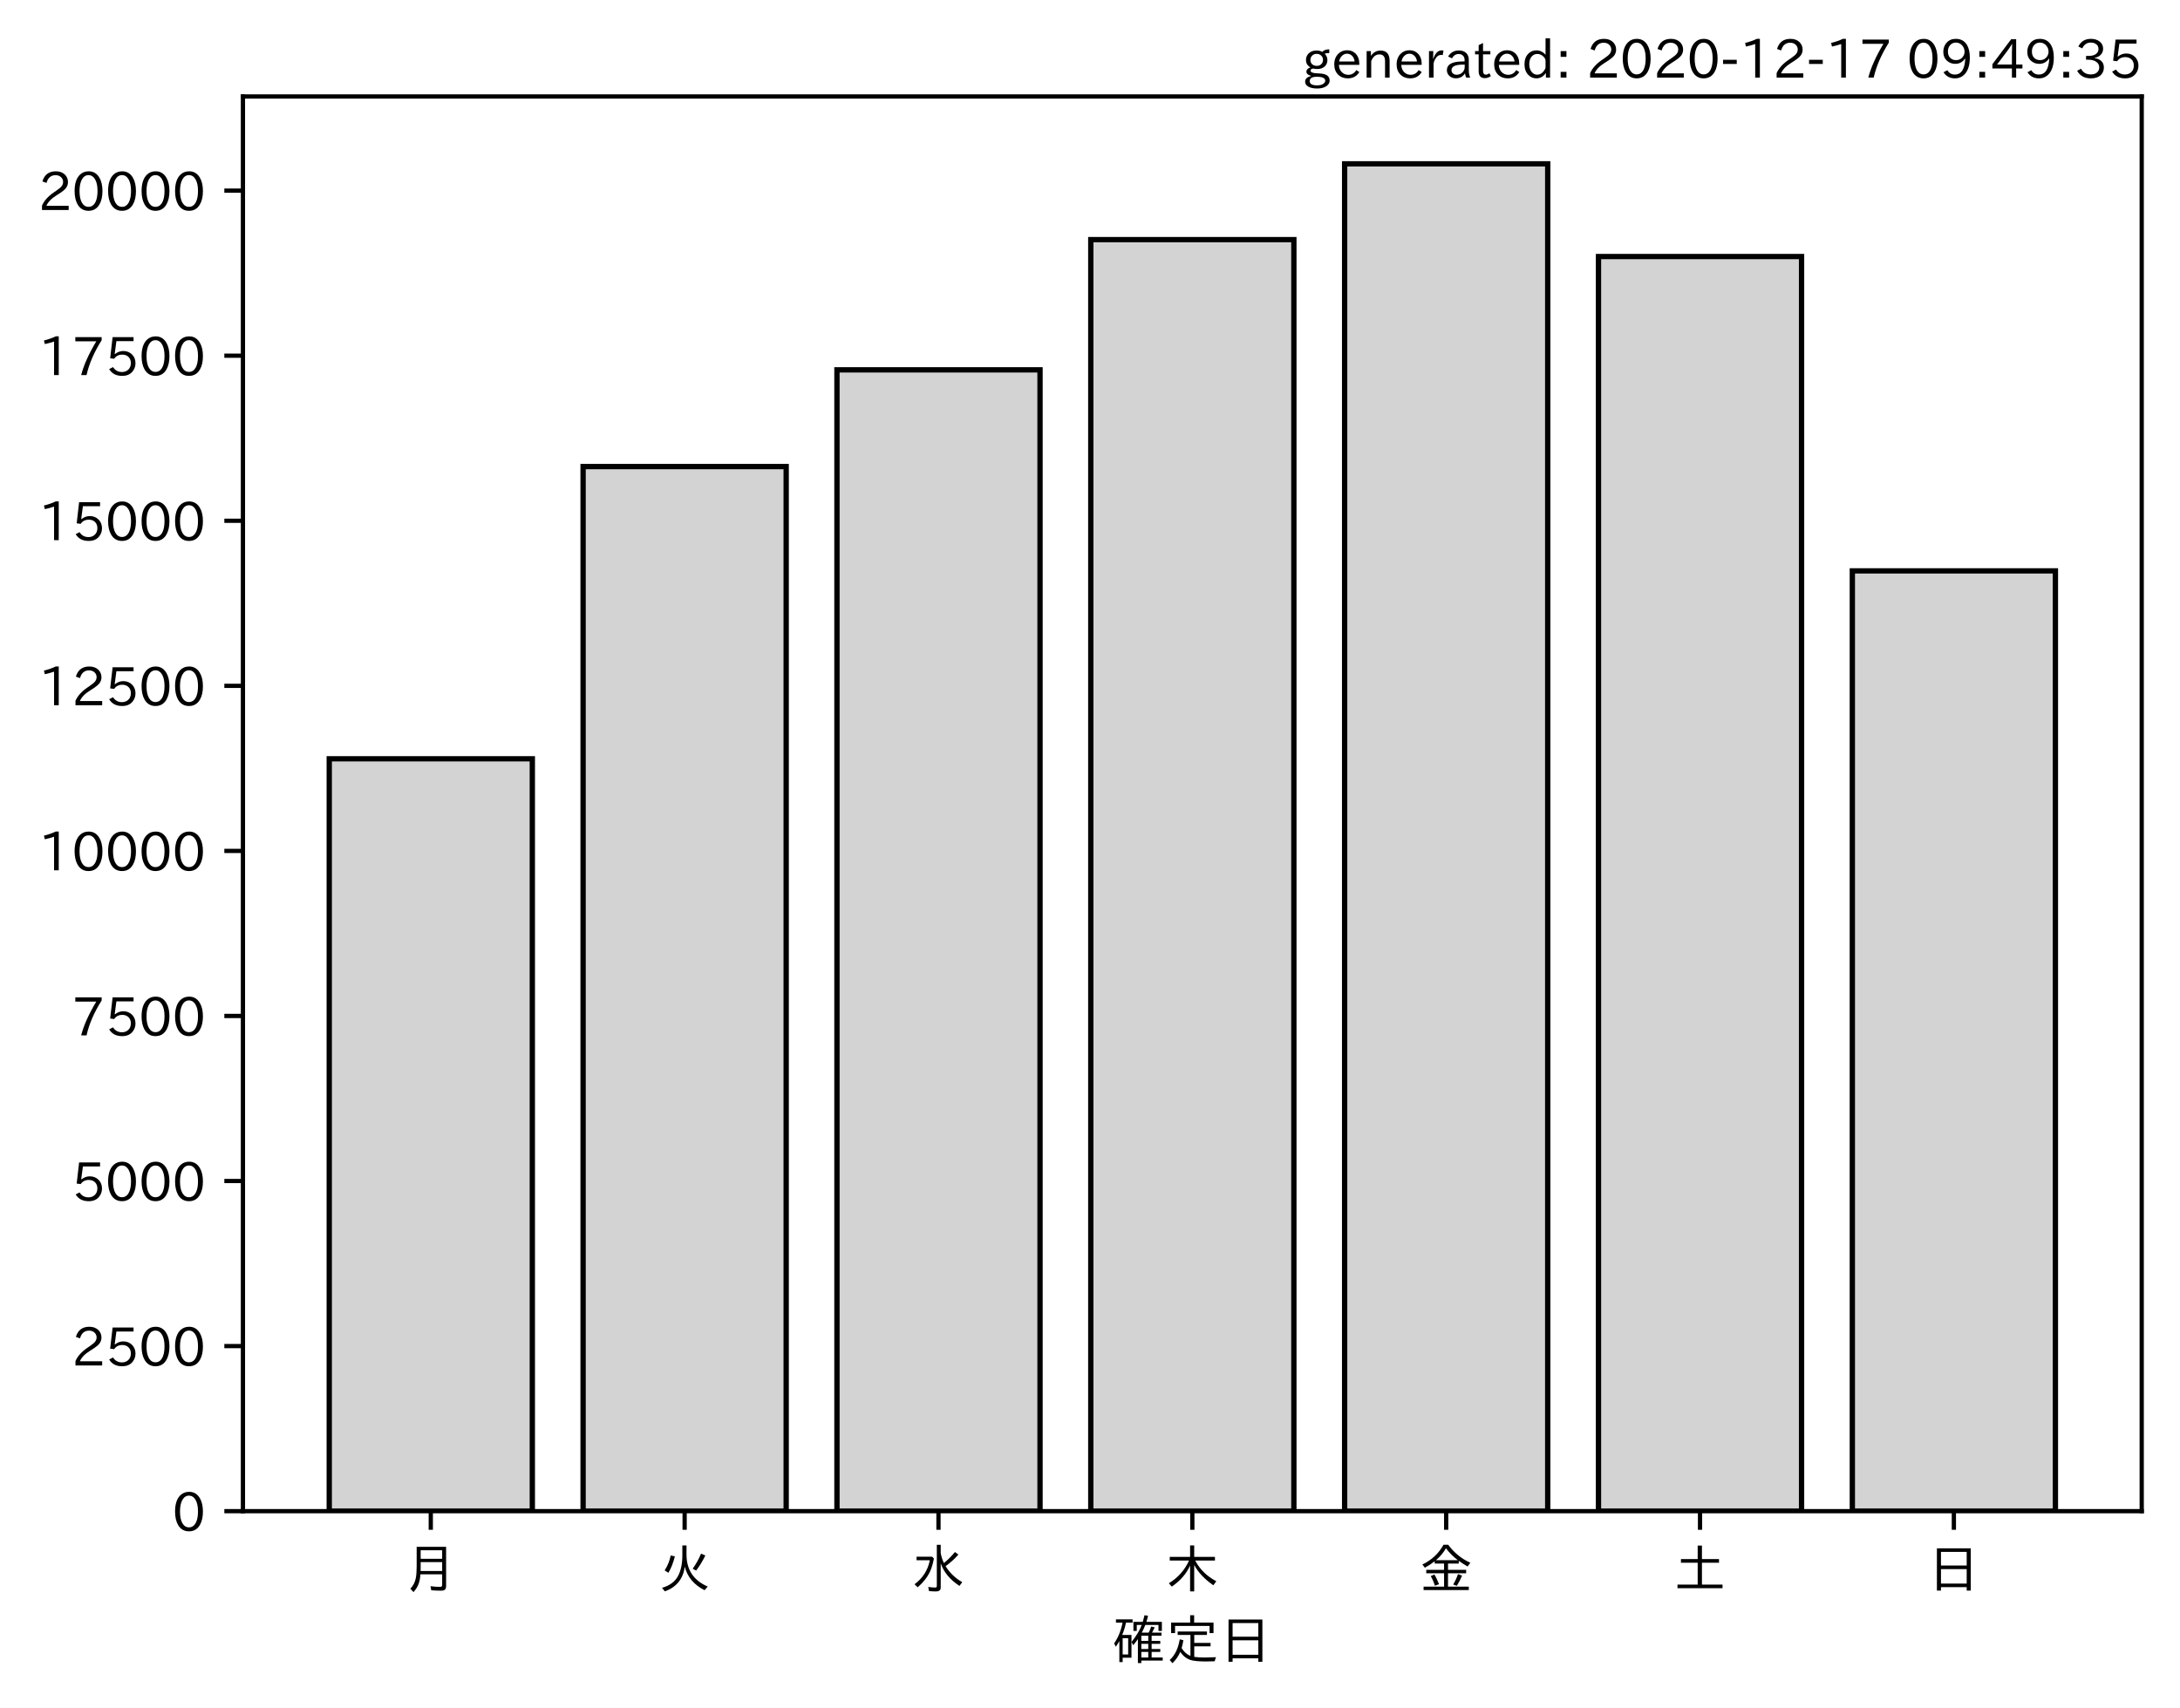
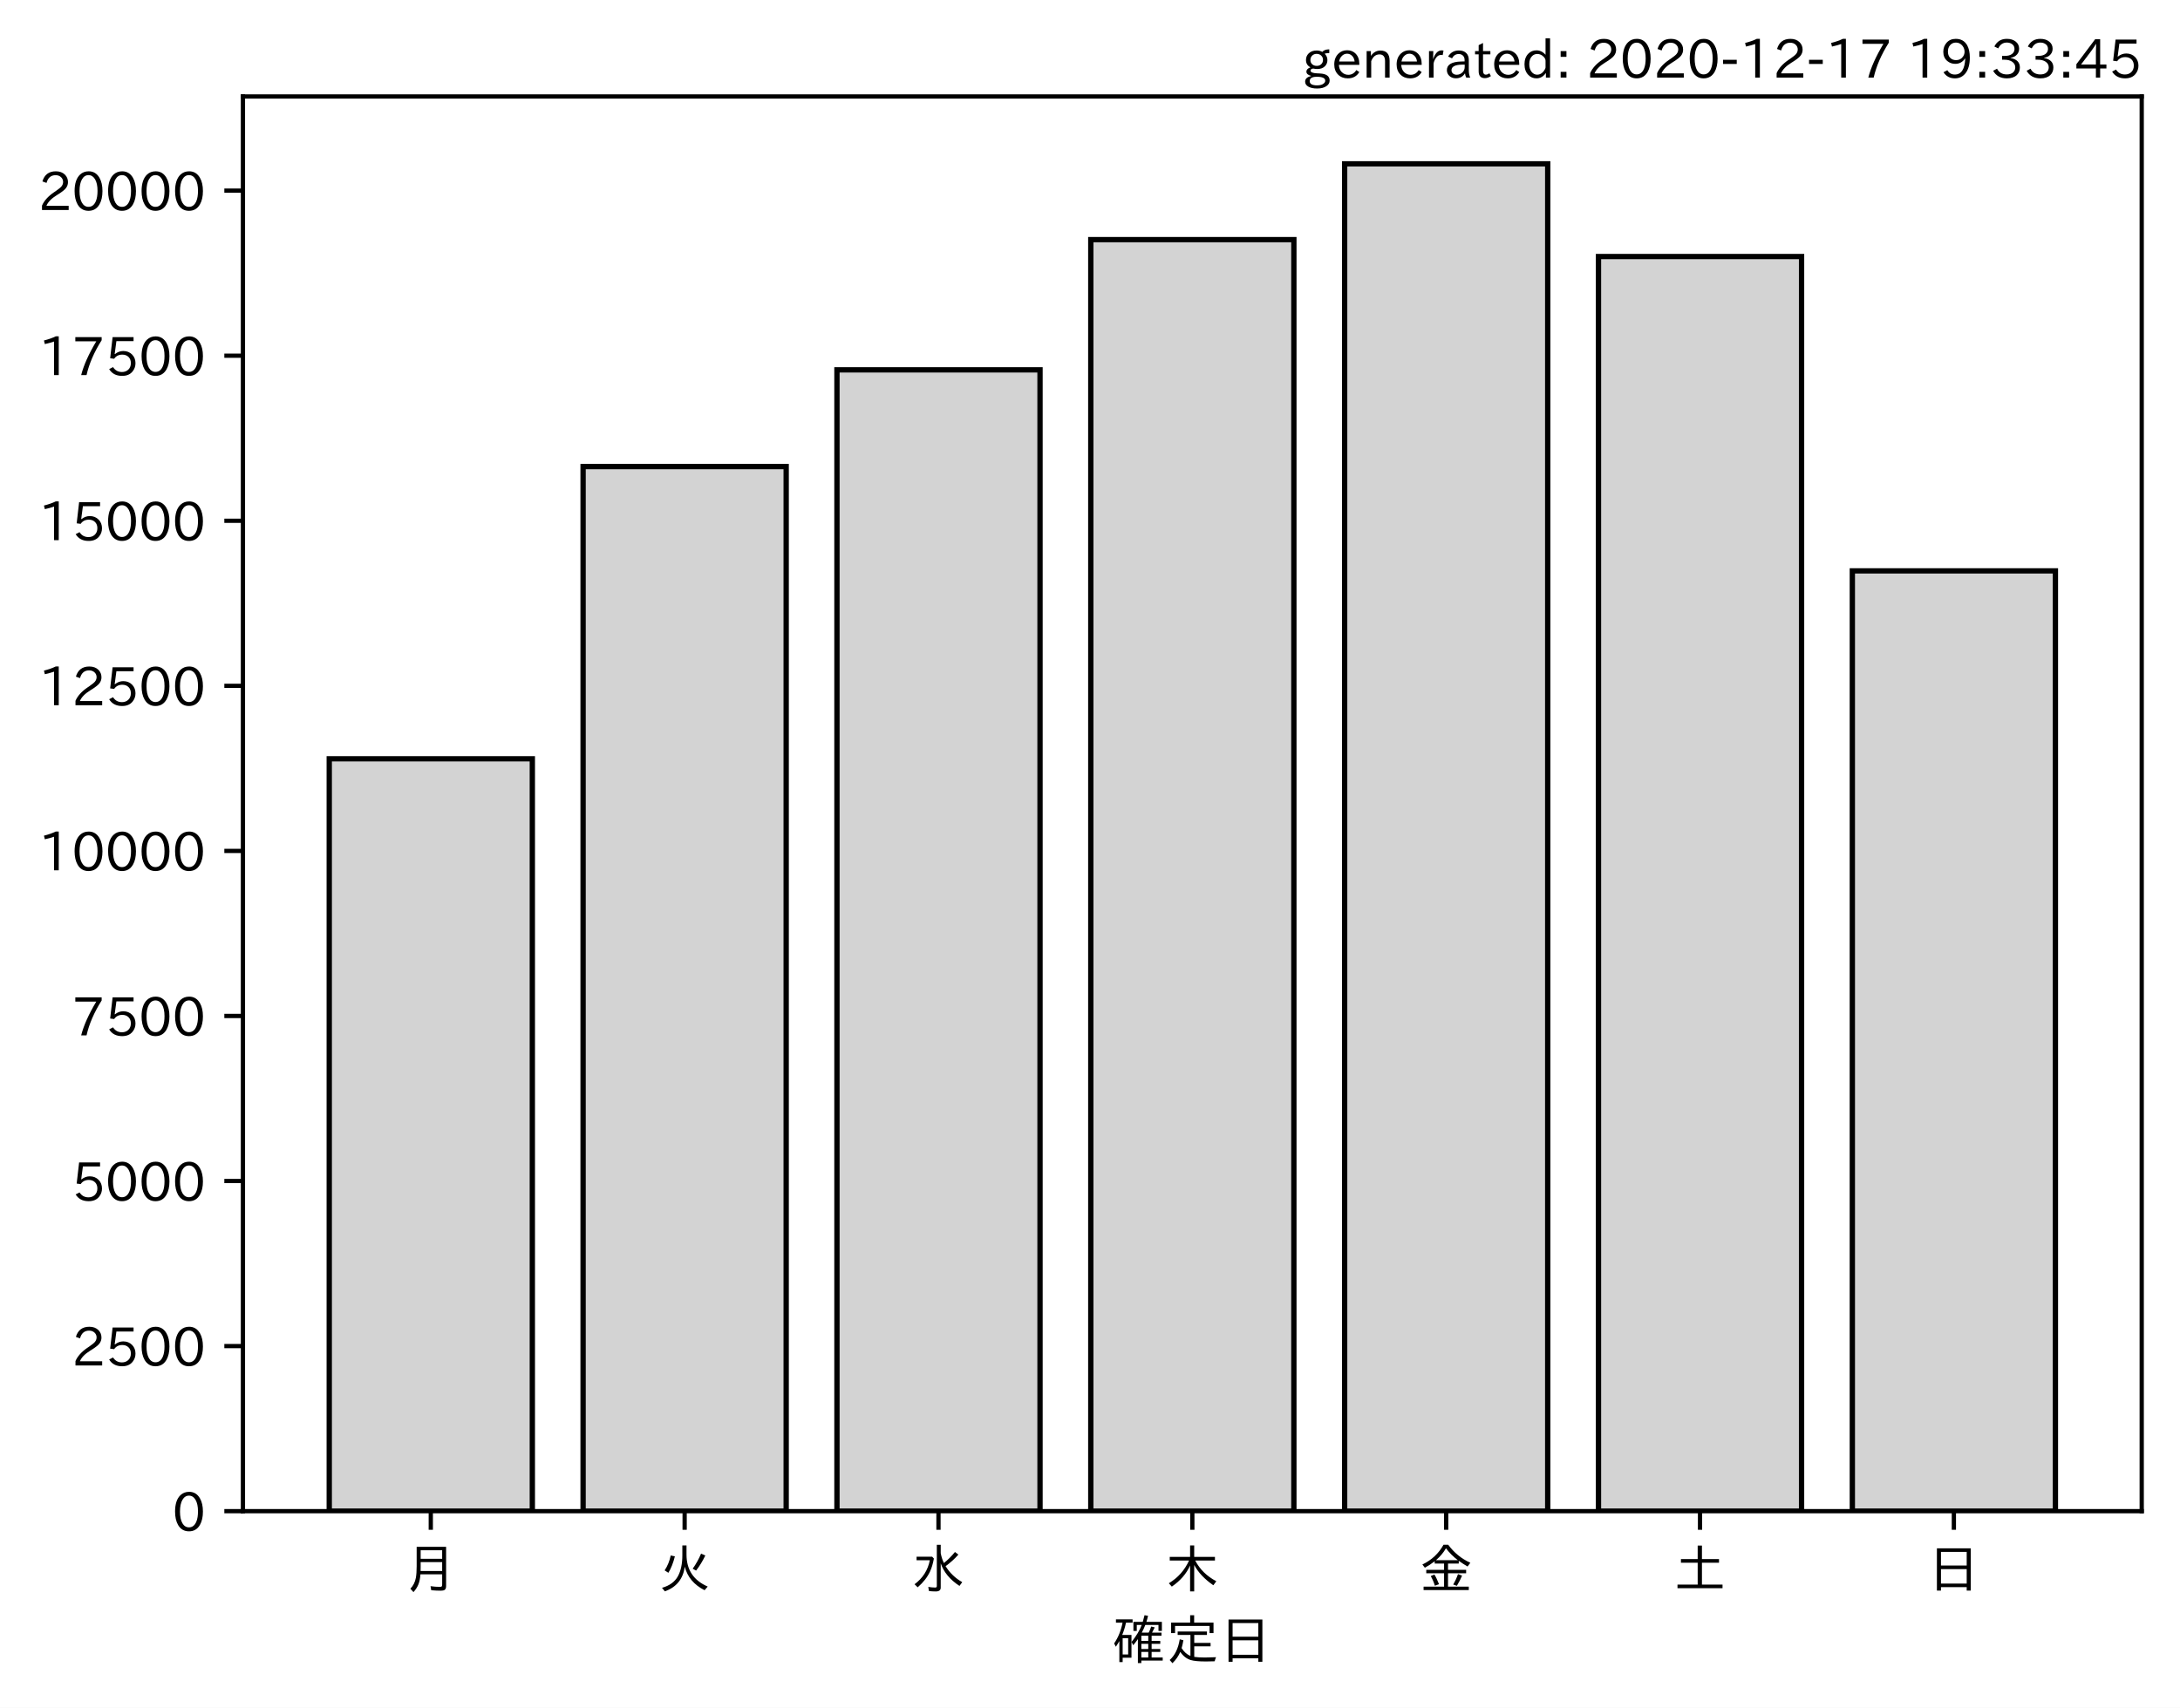
<svg xmlns="http://www.w3.org/2000/svg" xmlns:xlink="http://www.w3.org/1999/xlink" height="321.24pt" version="1.1" viewBox="0 0 410.012 321.24" width="410.012pt">
  <defs>
    <style type="text/css">*{stroke-linecap:butt;stroke-linejoin:round;}</style>
  </defs>
  <g id="figure_1">
    <g id="patch_1">
      <path d="M 0 321.24  L 410.012 321.24  L 410.012 0  L 0 0  z " style="fill:#ffffff;" />
    </g>
    <g id="axes_1">
      <g id="patch_2">
        <path d="M 45.692 284.259  L 402.812 284.259  L 402.812 18.147  L 45.692 18.147  z " style="fill:#ffffff;" />
      </g>
      <g id="patch_3">
-         <path clip-path="url(#p9e19f9ca1b)" d="M 61.925 284.259  L 100.12 284.259  L 100.12 142.734  L 61.925 142.734  z " style="fill:#d3d3d3;stroke:#000000;stroke-linejoin:miter;" />
+         <path clip-path="url(#p965c5e9011)" d="M 61.925 284.259  L 100.12 284.259  L 100.12 142.734  L 61.925 142.734  z " style="fill:#d3d3d3;stroke:#000000;stroke-linejoin:miter;" />
      </g>
      <g id="patch_4">
-         <path clip-path="url(#p9e19f9ca1b)" d="M 109.668 284.259  L 147.863 284.259  L 147.863 87.764  L 109.668 87.764  z " style="fill:#d3d3d3;stroke:#000000;stroke-linejoin:miter;" />
+         <path clip-path="url(#p965c5e9011)" d="M 109.668 284.259  L 147.863 284.259  L 147.863 87.764  L 109.668 87.764  z " style="fill:#d3d3d3;stroke:#000000;stroke-linejoin:miter;" />
      </g>
      <g id="patch_5">
-         <path clip-path="url(#p9e19f9ca1b)" d="M 157.412 284.259  L 195.606 284.259  L 195.606 69.569  L 157.412 69.569  z " style="fill:#d3d3d3;stroke:#000000;stroke-linejoin:miter;" />
+         <path clip-path="url(#p965c5e9011)" d="M 157.412 284.259  L 195.606 284.259  L 195.606 69.569  L 157.412 69.569  z " style="fill:#d3d3d3;stroke:#000000;stroke-linejoin:miter;" />
      </g>
      <g id="patch_6">
-         <path clip-path="url(#p9e19f9ca1b)" d="M 205.155 284.259  L 243.35 284.259  L 243.35 45.077  L 205.155 45.077  z " style="fill:#d3d3d3;stroke:#000000;stroke-linejoin:miter;" />
+         <path clip-path="url(#p965c5e9011)" d="M 205.155 284.259  L 243.35 284.259  L 243.35 45.077  L 205.155 45.077  z " style="fill:#d3d3d3;stroke:#000000;stroke-linejoin:miter;" />
      </g>
      <g id="patch_7">
-         <path clip-path="url(#p9e19f9ca1b)" d="M 252.898 284.259  L 291.093 284.259  L 291.093 30.819  L 252.898 30.819  z " style="fill:#d3d3d3;stroke:#000000;stroke-linejoin:miter;" />
+         <path clip-path="url(#p965c5e9011)" d="M 252.898 284.259  L 291.093 284.259  L 291.093 30.819  L 252.898 30.819  z " style="fill:#d3d3d3;stroke:#000000;stroke-linejoin:miter;" />
      </g>
      <g id="patch_8">
-         <path clip-path="url(#p9e19f9ca1b)" d="M 300.641 284.259  L 338.836 284.259  L 338.836 48.256  L 300.641 48.256  z " style="fill:#d3d3d3;stroke:#000000;stroke-linejoin:miter;" />
+         <path clip-path="url(#p965c5e9011)" d="M 300.641 284.259  L 338.836 284.259  L 338.836 48.256  L 300.641 48.256  z " style="fill:#d3d3d3;stroke:#000000;stroke-linejoin:miter;" />
      </g>
      <g id="patch_9">
-         <path clip-path="url(#p9e19f9ca1b)" d="M 348.385 284.259  L 386.579 284.259  L 386.579 107.387  L 348.385 107.387  z " style="fill:#d3d3d3;stroke:#000000;stroke-linejoin:miter;" />
+         <path clip-path="url(#p965c5e9011)" d="M 348.385 284.259  L 386.579 284.259  L 386.579 107.387  L 348.385 107.387  z " style="fill:#d3d3d3;stroke:#000000;stroke-linejoin:miter;" />
      </g>
      <g id="matplotlib.axis_1">
        <g id="xtick_1">
          <g id="line2d_1">
            <defs>
-               <path d="M 0 0  L 0 3.5  " id="m364e81b33b" style="stroke:#000000;stroke-width:0.8;" />
+               <path d="M 0 0  L 0 3.5  " id="mff7bedd729" style="stroke:#000000;stroke-width:0.8;" />
            </defs>
            <g>
-               <use style="stroke:#000000;stroke-width:0.8;" x="81.022" xlink:href="#m364e81b33b" y="284.259" />
+               <use style="stroke:#000000;stroke-width:0.8;" x="81.022" xlink:href="#mff7bedd729" y="284.259" />
            </g>
          </g>
          <g id="text_1">
            <g transform="translate(76.02224 298.7493)scale(0.1 -0.1)">
              <defs>
                <path d="M 78.812 77.875  L 78.812 4  Q 78.812 -1.219 76.078 -3.172  Q 73.969 -4.688 68.797 -4.688  Q 60.844 -4.688 50.828 -3.859  L 49.516 3.812  Q 58.594 2.484 67.094 2.484  Q 70.359 2.484 71.047 4.109  Q 71.391 4.891 71.391 6.844  L 71.391 26.125  L 30.516 26.125  Q 29.781 14.938 26.812 7.422  Q 24.031 0.094 17.438 -7.375  L 11.625 -0.984  Q 19.672 7.422 21.922 19.438  Q 23.438 27.688 23.438 41.406  L 23.438 77.875  z M 30.953 71.391  L 30.953 55.328  L 71.391 55.328  L 71.391 71.391  z M 30.953 49.125  L 30.953 39.938  Q 30.953 35.75 30.859 33.547  L 30.859 32.328  L 71.391 32.328  L 71.391 49.125  z " id="IPAexGothic-26376" />
              </defs>
              <use xlink:href="#IPAexGothic-26376" />
            </g>
          </g>
        </g>
        <g id="xtick_2">
          <g id="line2d_2">
            <g>
-               <use style="stroke:#000000;stroke-width:0.8;" x="128.766" xlink:href="#m364e81b33b" y="284.259" />
+               <use style="stroke:#000000;stroke-width:0.8;" x="128.766" xlink:href="#mff7bedd729" y="284.259" />
            </g>
          </g>
          <g id="text_2">
            <g transform="translate(123.7656 298.7493)scale(0.1 -0.1)">
              <defs>
                <path d="M 53.516 80.422  L 53.516 63.188  Q 53.516 20.359 93.406 3.078  L 87.5 -3.812  Q 57.672 11.328 50.297 40.375  Q 45.359 5.672 12.797 -5.906  L 7.422 0.688  Q 28.859 6.844 37.406 22.609  Q 45.703 37.844 45.703 62.016  L 45.703 80.422  z M 12.406 33.5  Q 20.703 46.141 23.828 61.531  L 31.641 59.906  Q 27 41.312 19.438 29  z M 65.141 36.625  Q 74.656 50.047 80.906 64.984  L 88.922 61.531  Q 81.109 45.406 71.531 33.109  z " id="IPAexGothic-28779" />
              </defs>
              <use xlink:href="#IPAexGothic-28779" />
            </g>
          </g>
        </g>
        <g id="xtick_3">
          <g id="line2d_3">
            <g>
-               <use style="stroke:#000000;stroke-width:0.8;" x="176.509" xlink:href="#m364e81b33b" y="284.259" />
+               <use style="stroke:#000000;stroke-width:0.8;" x="176.509" xlink:href="#mff7bedd729" y="284.259" />
            </g>
          </g>
          <g id="text_3">
            <g transform="translate(171.5089 298.7493)scale(0.1 -0.1)">
              <defs>
                <path d="M 54.203 65.922  Q 56.156 55.562 60.203 47.312  Q 71.578 56.453 81 68.109  L 87.406 63.188  Q 77.25 51.516 63.375 41.406  Q 75 22.609 94.672 11.375  L 89.5 4.297  Q 62.75 21.781 54.203 46.781  L 54.203 0.984  Q 54.203 -6.109 44.875 -6.109  Q 38.812 -6.109 32.172 -5.422  L 30.766 2.391  Q 38.422 1.219 44 1.219  Q 46.875 1.219 46.875 4.109  L 46.875 81.688  L 54.203 81.688  z M 8.797 59.281  L 38.094 59.281  L 41.359 55.766  Q 38.672 41.219 34.078 31.297  Q 26.656 15.375 10.891 1.703  L 4.984 7.422  Q 28.266 24.656 33.688 52.594  L 8.797 52.594  z " id="IPAexGothic-27700" />
              </defs>
              <use xlink:href="#IPAexGothic-27700" />
            </g>
          </g>
        </g>
        <g id="xtick_4">
          <g id="line2d_4">
            <g>
-               <use style="stroke:#000000;stroke-width:0.8;" x="224.252" xlink:href="#m364e81b33b" y="284.259" />
+               <use style="stroke:#000000;stroke-width:0.8;" x="224.252" xlink:href="#mff7bedd729" y="284.259" />
            </g>
          </g>
          <g id="text_4">
            <g transform="translate(219.2522 298.7493)scale(0.1 -0.1)">
              <defs>
                <path d="M 55.422 52  Q 68.5 27 95.125 13.094  L 89.5 5.516  Q 64.594 22.797 53.516 43.703  L 53.516 -6  L 45.797 -6  L 45.797 42.672  Q 35.5 19.578 11.422 2.984  L 5.812 9.281  Q 31.453 24.75 43.797 52  L 7.516 52  L 7.516 58.891  L 45.797 58.891  L 45.797 80.469  L 53.516 80.469  L 53.516 58.891  L 92.531 58.891  L 92.531 52  z " id="IPAexGothic-26408" />
              </defs>
              <use xlink:href="#IPAexGothic-26408" />
            </g>
          </g>
        </g>
        <g id="xtick_5">
          <g id="line2d_5">
            <g>
-               <use style="stroke:#000000;stroke-width:0.8;" x="271.996" xlink:href="#m364e81b33b" y="284.259" />
+               <use style="stroke:#000000;stroke-width:0.8;" x="271.996" xlink:href="#mff7bedd729" y="284.259" />
            </g>
          </g>
          <g id="text_5">
            <g transform="translate(266.9955 298.7493)scale(0.1 -0.1)">
              <defs>
                <path d="M 53.469 46.391  L 53.469 34.516  L 87.547 34.516  L 87.547 28.125  L 53.469 28.125  L 53.469 2.984  L 92.531 2.984  L 92.531 -3.516  L 7.516 -3.516  L 7.516 2.984  L 46.047 2.984  L 46.047 28.125  L 12.547 28.125  L 12.547 34.516  L 46.047 34.516  L 46.047 46.391  L 28.422 46.391  L 28.422 50.688  Q 19.734 43.891 9.906 38.531  L 5.219 44.578  Q 31.344 56.984 45.016 81.781  L 53.766 81.781  Q 70.359 59.234 95.453 47.797  L 90.234 40.828  Q 81.547 45.844 73.641 51.469  L 73.641 46.391  z M 72.016 52.688  Q 59.078 62.406 49.562 75.094  Q 42.828 63.141 30.812 52.688  z M 28.719 4.688  Q 26.078 13.719 21 22.797  L 27.875 25.688  Q 31.938 19.188 36.531 7.516  z M 63.188 6.891  Q 68.797 16.406 72.219 26.516  L 79.891 23.578  Q 75.922 14.156 70.125 4.5  z " id="IPAexGothic-37329" />
              </defs>
              <use xlink:href="#IPAexGothic-37329" />
            </g>
          </g>
        </g>
        <g id="xtick_6">
          <g id="line2d_6">
            <g>
-               <use style="stroke:#000000;stroke-width:0.8;" x="319.739" xlink:href="#m364e81b33b" y="284.259" />
+               <use style="stroke:#000000;stroke-width:0.8;" x="319.739" xlink:href="#mff7bedd729" y="284.259" />
            </g>
          </g>
          <g id="text_6">
            <g transform="translate(314.7388 298.7493)scale(0.1 -0.1)">
              <defs>
                <path d="M 45.609 54.781  L 45.609 80.172  L 53.609 80.172  L 53.609 54.781  L 85.688 54.781  L 85.688 47.906  L 53.609 47.906  L 53.609 6.781  L 92.328 6.781  L 92.328 0  L 7.625 0  L 7.625 6.781  L 45.609 6.781  L 45.609 47.906  L 14.109 47.906  L 14.109 54.781  z " id="IPAexGothic-22303" />
              </defs>
              <use xlink:href="#IPAexGothic-22303" />
            </g>
          </g>
        </g>
        <g id="xtick_7">
          <g id="line2d_7">
            <g>
-               <use style="stroke:#000000;stroke-width:0.8;" x="367.482" xlink:href="#m364e81b33b" y="284.259" />
+               <use style="stroke:#000000;stroke-width:0.8;" x="367.482" xlink:href="#mff7bedd729" y="284.259" />
            </g>
          </g>
          <g id="text_7">
            <g transform="translate(362.4821 298.7493)scale(0.1 -0.1)">
              <defs>
                <path d="M 81.734 75  L 81.734 -4.5  L 74.125 -4.5  L 74.125 2  L 25.734 2  L 25.734 -4.5  L 18.109 -4.5  L 18.109 75  z M 25.734 68.312  L 25.734 42.672  L 74.125 42.672  L 74.125 68.312  z M 25.734 35.891  L 25.734 8.688  L 74.125 8.688  L 74.125 35.891  z " id="IPAexGothic-26085" />
              </defs>
              <use xlink:href="#IPAexGothic-26085" />
            </g>
          </g>
        </g>
        <g id="text_8">
          <g transform="translate(209.2522 312.1399)scale(0.1 -0.1)">
            <defs>
              <path d="M 67.922 50.297  Q 70.562 55.281 72.609 61.812  L 79.297 60.203  Q 76.172 53.609 74.219 50.297  L 92 50.297  L 92 44.484  L 73.438 44.484  L 73.438 34.719  L 89.703 34.719  L 89.703 29.203  L 73.438 29.203  L 73.438 19.531  L 89.703 19.531  L 89.703 14.016  L 73.438 14.016  L 73.438 3.609  L 94.281 3.609  L 94.281 -2.203  L 54.109 -2.203  L 54.109 -6.984  L 47.609 -6.984  L 47.609 38.188  Q 43.062 31.547 38.812 26.609  L 35.688 32.812  Q 49.359 49.953 54.781 64.797  L 45.516 64.797  L 45.516 53.516  L 39.203 53.516  L 39.203 70.609  L 56.781 70.609  Q 58.594 76.609 60.109 83.109  L 66.703 81.891  Q 65.234 75.531 63.625 70.609  L 92.719 70.609  L 92.719 53.516  L 86.328 53.516  L 86.328 64.797  L 61.531 64.797  Q 58.547 56.984 54.891 50.297  z M 67.141 44.484  L 54.109 44.484  L 54.109 34.719  L 67.141 34.719  z M 67.141 29.203  L 54.109 29.203  L 54.109 19.531  L 67.141 19.531  z M 67.141 14.016  L 54.109 14.016  L 54.109 3.609  L 67.141 3.609  z M 18.109 46  L 35.547 46  L 35.547 3.078  L 18.953 3.078  L 18.953 -5.125  L 12.75 -5.125  L 12.75 34.469  Q 10.156 29.734 6.156 23.781  L 2.938 29.984  Q 14.547 47.078 18.75 69  L 6.344 69  L 6.344 75.297  L 37.641 75.297  L 37.641 69  L 25.25 69  L 24.953 68.016  Q 22.75 57.234 18.109 46  z M 18.953 39.891  L 18.953 9.188  L 29.344 9.188  L 29.344 39.891  z " id="IPAexGothic-30906" />
              <path d="M 53.609 4.734  Q 61.422 3.516 73.578 3.516  Q 81.109 3.516 94.578 4.109  Q 93.172 0.922 92 -3.562  Q 81.781 -3.906 75.688 -3.906  Q 55.766 -3.906 46.922 -1.219  Q 35.297 2.391 27.344 14.109  Q 22.516 2.547 12.594 -7.172  L 7.422 -1.172  Q 22.125 11.859 26.312 37.797  L 33.203 35.984  Q 31.734 27.438 29.828 21.188  Q 36.531 10.594 46.438 6.5  L 46.438 46  L 22.406 46  L 22.406 52.391  L 77.484 52.391  L 77.484 46  L 53.609 46  L 53.609 31  L 84.328 31  L 84.328 24.516  L 53.609 24.516  z M 53.422 69.188  L 89.844 69.188  L 89.844 49.469  L 82.422 49.469  L 82.422 62.891  L 17.531 62.891  L 17.531 49.469  L 10.109 49.469  L 10.109 69.188  L 45.906 69.188  L 45.906 83.016  L 53.422 83.016  z " id="IPAexGothic-23450" />
            </defs>
            <use xlink:href="#IPAexGothic-30906" />
            <use x="100" xlink:href="#IPAexGothic-23450" />
            <use x="200" xlink:href="#IPAexGothic-26085" />
          </g>
        </g>
      </g>
      <g id="matplotlib.axis_2">
        <g id="ytick_1">
          <g id="line2d_8">
            <defs>
-               <path d="M 0 0  L -3.5 0  " id="mce05792da2" style="stroke:#000000;stroke-width:0.8;" />
+               <path d="M 0 0  L -3.5 0  " id="m537cda1519" style="stroke:#000000;stroke-width:0.8;" />
            </defs>
            <g>
-               <use style="stroke:#000000;stroke-width:0.8;" x="45.692" xlink:href="#mce05792da2" y="284.259" />
+               <use style="stroke:#000000;stroke-width:0.8;" x="45.692" xlink:href="#m537cda1519" y="284.259" />
            </g>
          </g>
          <g id="text_9">
            <g transform="translate(32.39375 288.0039)scale(0.1 -0.1)">
              <defs>
                <path d="M 31.844 73.828  Q 45.016 73.828 52.094 61.625  Q 57.719 51.953 57.719 36.625  Q 57.719 21.438 52.094 11.578  Q 45.125 -0.484 31.5 -0.484  Q 17.922 -0.484 10.938 11.578  Q 5.328 21.438 5.328 36.719  Q 5.328 58.016 15.625 67.719  Q 22.172 73.828 31.844 73.828  z M 31.5 66.656  Q 23.688 66.656 19.188 58.734  Q 14.594 50.734 14.594 36.625  Q 14.594 22.75 19.094 14.797  Q 23.641 6.984 31.5 6.984  Q 40.922 6.984 45.453 18.016  Q 48.438 25.344 48.438 37.109  Q 48.438 50.875 43.844 58.734  Q 39.203 66.656 31.5 66.656  z " id="IPAexGothic-48" />
              </defs>
              <use xlink:href="#IPAexGothic-48" />
            </g>
          </g>
        </g>
        <g id="ytick_2">
          <g id="line2d_9">
            <g>
-               <use style="stroke:#000000;stroke-width:0.8;" x="45.692" xlink:href="#mce05792da2" y="253.209" />
+               <use style="stroke:#000000;stroke-width:0.8;" x="45.692" xlink:href="#m537cda1519" y="253.209" />
            </g>
          </g>
          <g id="text_10">
            <g transform="translate(13.49844 256.9542)scale(0.1 -0.1)">
              <defs>
                <path d="M 57.172 0.984  L 6.984 0.984  L 6.984 9.281  Q 12.891 23.047 29.594 34.422  L 32.375 36.281  Q 40.922 42.141 43.609 45.406  Q 46.688 49.266 46.688 53.812  Q 46.688 58.938 43.062 62.547  Q 39.062 66.547 32.562 66.547  Q 19.531 66.547 15.484 52  L 7.766 54.781  Q 13.328 73.828 33.062 73.828  Q 43.844 73.828 50.25 67.438  Q 55.859 61.672 55.859 53.516  Q 55.859 47.469 52.25 42.531  Q 48.922 37.75 36.969 30.281  L 34.859 29  Q 19.625 19.578 15.281 8.891  L 57.172 8.891  z " id="IPAexGothic-50" />
                <path d="M 18.406 40.672  Q 25.531 46.297 33.938 46.297  Q 44 46.297 50.641 39.5  Q 56.844 33.016 56.844 23.391  Q 56.844 14.656 51.516 8.016  Q 44.828 -0.484 31.734 -0.484  Q 14.984 -0.484 7.328 12.25  L 14.656 16.062  Q 20.453 6.781 31.453 6.781  Q 38.531 6.781 43.266 11.188  Q 48.141 15.828 48.141 23.484  Q 48.141 30.719 43.844 35.016  Q 39.359 39.5 32.125 39.5  Q 21.969 39.5 16.75 31.688  L 9.234 32.672  L 13.812 72.406  L 53.219 72.406  L 53.219 64.891  L 20.953 64.891  L 17.719 40.672  z " id="IPAexGothic-53" />
              </defs>
              <use xlink:href="#IPAexGothic-50" />
              <use x="62.988" xlink:href="#IPAexGothic-53" />
              <use x="125.977" xlink:href="#IPAexGothic-48" />
              <use x="188.965" xlink:href="#IPAexGothic-48" />
            </g>
          </g>
        </g>
        <g id="ytick_3">
          <g id="line2d_10">
            <g>
-               <use style="stroke:#000000;stroke-width:0.8;" x="45.692" xlink:href="#mce05792da2" y="222.159" />
+               <use style="stroke:#000000;stroke-width:0.8;" x="45.692" xlink:href="#m537cda1519" y="222.159" />
            </g>
          </g>
          <g id="text_11">
            <g transform="translate(13.49844 225.9046)scale(0.1 -0.1)">
              <use xlink:href="#IPAexGothic-53" />
              <use x="62.988" xlink:href="#IPAexGothic-48" />
              <use x="125.977" xlink:href="#IPAexGothic-48" />
              <use x="188.965" xlink:href="#IPAexGothic-48" />
            </g>
          </g>
        </g>
        <g id="ytick_4">
          <g id="line2d_11">
            <g>
-               <use style="stroke:#000000;stroke-width:0.8;" x="45.692" xlink:href="#mce05792da2" y="191.11" />
+               <use style="stroke:#000000;stroke-width:0.8;" x="45.692" xlink:href="#m537cda1519" y="191.11" />
            </g>
          </g>
          <g id="text_12">
            <g transform="translate(13.49844 194.8549)scale(0.1 -0.1)">
              <defs>
                <path d="M 56.203 66.609  Q 34.969 32.906 27.781 0.984  L 17.672 0.984  Q 24.703 28.656 46.094 64.5  L 6.688 64.5  L 6.688 72.406  L 56.203 72.406  z " id="IPAexGothic-55" />
              </defs>
              <use xlink:href="#IPAexGothic-55" />
              <use x="62.988" xlink:href="#IPAexGothic-53" />
              <use x="125.977" xlink:href="#IPAexGothic-48" />
              <use x="188.965" xlink:href="#IPAexGothic-48" />
            </g>
          </g>
        </g>
        <g id="ytick_5">
          <g id="line2d_12">
            <g>
-               <use style="stroke:#000000;stroke-width:0.8;" x="45.692" xlink:href="#mce05792da2" y="160.06" />
+               <use style="stroke:#000000;stroke-width:0.8;" x="45.692" xlink:href="#m537cda1519" y="160.06" />
            </g>
          </g>
          <g id="text_13">
            <g transform="translate(7.2 163.8052)scale(0.1 -0.1)">
              <defs>
                <path d="M 38.484 0.984  L 29.688 0.984  L 29.688 64.109  Q 21.438 61.281 12.312 59.328  L 10.688 66.109  Q 23.734 69.391 32.906 73.922  L 38.484 73.922  z " id="IPAexGothic-49" />
              </defs>
              <use xlink:href="#IPAexGothic-49" />
              <use x="62.988" xlink:href="#IPAexGothic-48" />
              <use x="125.977" xlink:href="#IPAexGothic-48" />
              <use x="188.965" xlink:href="#IPAexGothic-48" />
              <use x="251.953" xlink:href="#IPAexGothic-48" />
            </g>
          </g>
        </g>
        <g id="ytick_6">
          <g id="line2d_13">
            <g>
-               <use style="stroke:#000000;stroke-width:0.8;" x="45.692" xlink:href="#mce05792da2" y="129.01" />
+               <use style="stroke:#000000;stroke-width:0.8;" x="45.692" xlink:href="#m537cda1519" y="129.01" />
            </g>
          </g>
          <g id="text_14">
            <g transform="translate(7.2 132.7555)scale(0.1 -0.1)">
              <use xlink:href="#IPAexGothic-49" />
              <use x="62.988" xlink:href="#IPAexGothic-50" />
              <use x="125.977" xlink:href="#IPAexGothic-53" />
              <use x="188.965" xlink:href="#IPAexGothic-48" />
              <use x="251.953" xlink:href="#IPAexGothic-48" />
            </g>
          </g>
        </g>
        <g id="ytick_7">
          <g id="line2d_14">
            <g>
-               <use style="stroke:#000000;stroke-width:0.8;" x="45.692" xlink:href="#mce05792da2" y="97.96" />
+               <use style="stroke:#000000;stroke-width:0.8;" x="45.692" xlink:href="#m537cda1519" y="97.96" />
            </g>
          </g>
          <g id="text_15">
            <g transform="translate(7.2 101.7058)scale(0.1 -0.1)">
              <use xlink:href="#IPAexGothic-49" />
              <use x="62.988" xlink:href="#IPAexGothic-53" />
              <use x="125.977" xlink:href="#IPAexGothic-48" />
              <use x="188.965" xlink:href="#IPAexGothic-48" />
              <use x="251.953" xlink:href="#IPAexGothic-48" />
            </g>
          </g>
        </g>
        <g id="ytick_8">
          <g id="line2d_15">
            <g>
-               <use style="stroke:#000000;stroke-width:0.8;" x="45.692" xlink:href="#mce05792da2" y="66.911" />
+               <use style="stroke:#000000;stroke-width:0.8;" x="45.692" xlink:href="#m537cda1519" y="66.911" />
            </g>
          </g>
          <g id="text_16">
            <g transform="translate(7.2 70.6561)scale(0.1 -0.1)">
              <use xlink:href="#IPAexGothic-49" />
              <use x="62.988" xlink:href="#IPAexGothic-55" />
              <use x="125.977" xlink:href="#IPAexGothic-53" />
              <use x="188.965" xlink:href="#IPAexGothic-48" />
              <use x="251.953" xlink:href="#IPAexGothic-48" />
            </g>
          </g>
        </g>
        <g id="ytick_9">
          <g id="line2d_16">
            <g>
-               <use style="stroke:#000000;stroke-width:0.8;" x="45.692" xlink:href="#mce05792da2" y="35.861" />
+               <use style="stroke:#000000;stroke-width:0.8;" x="45.692" xlink:href="#m537cda1519" y="35.861" />
            </g>
          </g>
          <g id="text_17">
            <g transform="translate(7.2 39.60641)scale(0.1 -0.1)">
              <use xlink:href="#IPAexGothic-50" />
              <use x="62.988" xlink:href="#IPAexGothic-48" />
              <use x="125.977" xlink:href="#IPAexGothic-48" />
              <use x="188.965" xlink:href="#IPAexGothic-48" />
              <use x="251.953" xlink:href="#IPAexGothic-48" />
            </g>
          </g>
        </g>
      </g>
      <g id="patch_10">
        <path d="M 45.692 284.259  L 45.692 18.147  " style="fill:none;stroke:#000000;stroke-linecap:square;stroke-linejoin:miter;stroke-width:0.8;" />
      </g>
      <g id="patch_11">
        <path d="M 402.812 284.259  L 402.812 18.147  " style="fill:none;stroke:#000000;stroke-linecap:square;stroke-linejoin:miter;stroke-width:0.8;" />
      </g>
      <g id="patch_12">
        <path d="M 45.692 284.259  L 402.812 284.259  " style="fill:none;stroke:#000000;stroke-linecap:square;stroke-linejoin:miter;stroke-width:0.8;" />
      </g>
      <g id="patch_13">
        <path d="M 45.692 18.147  L 402.812 18.147  " style="fill:none;stroke:#000000;stroke-linecap:square;stroke-linejoin:miter;stroke-width:0.8;" />
      </g>
    </g>
    <g id="text_18">
      <g transform="translate(244.9169 14.69063)scale(0.1 -0.1)">
        <defs>
          <path d="M 20.797 17.969  Q 15.719 17.531 15.719 14.062  Q 15.719 9.578 27.547 8.984  L 33.297 8.688  Q 51.609 7.766 51.609 -4.594  Q 51.609 -10.938 45.703 -14.984  Q 39.359 -19.578 28.031 -19.578  Q 17.781 -19.578 11.531 -16.062  Q 5.516 -12.641 5.516 -6.688  Q 5.516 1.312 16.797 3.859  L 16.797 4.203  Q 7.906 6.453 7.906 12.156  Q 7.906 17.438 15.531 20.266  Q 7.125 24.609 7.125 34.078  Q 7.125 41.406 12.016 46.297  Q 17.625 51.906 27.156 51.906  Q 33.203 51.906 37.844 49.266  Q 41.406 53.953 50.922 54.109  L 50.922 47.078  Q 44.344 46.922 42.234 45.906  Q 47.406 40.828 47.406 33.891  Q 47.406 27 42.719 22.266  Q 37.5 17.094 28.328 17.094  Q 24.422 17.094 20.797 17.969  z M 27.094 45.609  Q 22.016 45.609 18.703 42.281  Q 15.438 39.016 15.438 34.078  Q 15.438 29.25 18.5 26.312  Q 21.828 23 27.438 23  Q 32.719 23 35.891 26.219  Q 39.109 29.391 39.109 34.422  Q 39.109 39.016 35.891 42.188  Q 32.516 45.609 27.094 45.609  z M 27.391 2.484  Q 14.109 2.484 14.109 -5.719  Q 14.109 -13.672 28.125 -13.672  Q 37.156 -13.672 41.219 -9.469  Q 43.312 -7.516 43.312 -4.891  Q 43.312 2.484 27.391 2.484  z " id="IPAexGothic-103" />
          <path d="M 13.484 24.906  Q 13.922 16.266 18.891 11.281  Q 23.969 6.203 31.203 6.203  Q 40.719 6.203 46.297 15.094  L 51.906 11.375  Q 44.828 -0.484 30.172 -0.484  Q 19.094 -0.484 11.969 6.594  Q 4.781 13.812 4.781 25.641  Q 4.781 38.188 12.312 45.703  Q 19 52.391 29 52.391  Q 38.422 52.391 44.781 46.188  Q 51.906 38.969 51.906 26.906  L 51.906 24.906  z M 43.062 31.203  Q 42.328 37.984 38.281 41.891  Q 34.281 45.906 28.812 45.906  Q 22.469 45.906 17.969 40.484  Q 14.891 36.812 13.969 31.203  z " id="IPAexGothic-101" />
          <path d="M 52 0.984  L 43.406 0.984  L 43.406 31.891  Q 43.406 44.578 32.906 44.578  Q 22.312 44.578 17.391 31.891  L 17.391 0.984  L 8.797 0.984  L 8.797 50.781  L 16.797 50.781  L 16.797 41.797  Q 23.828 51.812 34.719 51.812  Q 52 51.812 52 32.375  z " id="IPAexGothic-110" />
          <path d="M 36.078 51.812  L 34.578 43.266  Q 32.906 43.609 31.594 43.609  Q 25.828 43.609 22.078 38.188  Q 17.391 31.344 17.391 26.172  L 17.391 0.984  L 8.797 0.984  L 8.797 50.781  L 16.891 50.781  L 16.5 35.984  L 16.703 35.984  Q 22.219 52.203 32.766 52.203  Q 34.469 52.203 36.078 51.812  z " id="IPAexGothic-114" />
          <path d="M 49.312 0.984  L 41.75 0.984  Q 39.984 4.734 39.547 8.688  L 39.203 8.688  Q 33.547 -0.391 22.312 -0.391  Q 14.594 -0.391 9.719 4.5  Q 5.422 8.797 5.422 14.984  Q 5.422 30.422 32.031 31.203  L 38.719 31.391  L 38.719 33.984  Q 38.719 39.203 35.75 42.188  Q 32.625 45.312 27.734 45.312  Q 19.344 45.312 15.141 37.156  L 7.719 40.578  Q 14.656 52 27.938 52  Q 37.109 52 42.047 46.875  Q 46.625 42.281 46.625 33.891  L 46.625 15.578  Q 46.625 6.25 49.312 0.984  z M 38.922 25.391  L 33.453 25.297  Q 14.109 24.859 14.109 14.891  Q 14.109 11.375 16.406 9.078  Q 19.234 6.297 23.828 6.297  Q 30.219 6.297 34.906 10.984  Q 38.922 15.141 38.922 21  z " id="IPAexGothic-97" />
          <path d="M 33.203 3.766  Q 27.641 -0.094 21.828 -0.094  Q 10.203 -0.094 10.203 12.984  L 10.203 44.672  L 3.422 44.672  L 3.422 50.781  L 10.203 50.781  L 10.203 61.969  L 18.406 66.062  L 18.406 50.781  L 32.234 50.781  L 32.234 44.672  L 18.406 44.672  L 18.406 14.156  Q 18.406 6.5 23.641 6.5  Q 27.156 6.5 30.328 9.188  z " id="IPAexGothic-116" />
          <path d="M 52.984 0.984  L 45.172 0.984  L 45.172 9.672  Q 38.141 -0.484 27.391 -0.484  Q 18.453 -0.484 12.312 5.812  Q 4.891 13.188 4.891 25.984  Q 4.891 38.531 12.062 45.906  Q 18.266 52.203 27.391 52.203  Q 37.25 52.203 44.484 43.891  L 44.484 74.906  L 52.984 74.906  z M 44.484 20.359  L 44.484 32.766  Q 44.484 37.703 38.375 42.281  Q 34.078 45.406 28.953 45.406  Q 23.188 45.406 19.188 41.406  Q 13.875 36.078 13.875 26.219  Q 13.875 17.328 18.266 11.719  Q 22.516 6.391 28.859 6.391  Q 36.281 6.391 41.5 13.672  Q 44.484 17.719 44.484 20.359  z " id="IPAexGothic-100" />
          <path d="M 21.391 39.984  L 10.5 39.984  L 10.5 50.781  L 21.391 50.781  z M 21.391 0.984  L 10.5 0.984  L 10.5 11.766  L 21.391 11.766  z " id="IPAexGothic-58" />
          <path id="IPAexGothic-32" />
          <path d="M 30.766 26.609  L 4.984 26.609  L 4.984 34.422  L 30.766 34.422  z " id="IPAexGothic-45" />
          <path d="M 46.625 36.812  Q 39.75 26.812 28.328 26.812  Q 19.578 26.812 13.234 32.125  Q 5.719 38.422 5.719 49.422  Q 5.719 59.578 12.016 66.656  Q 18.453 73.828 29.203 73.828  Q 43.75 73.828 50.641 61.719  Q 55.609 52.781 55.609 38.625  Q 55.609 19.531 47.516 9.188  Q 39.891 -0.484 27.641 -0.484  Q 13.422 -0.484 6.109 10.984  L 13.328 14.891  Q 18.062 6.688 27.391 6.688  Q 45.656 6.688 47.016 36.812  z M 29.5 66.844  Q 22.656 66.844 18.312 61.719  Q 14.406 57.078 14.406 50  Q 14.406 42.828 18.109 38.719  Q 22.406 33.797 29.781 33.797  Q 37.984 33.797 42.625 40.188  Q 45.703 44.484 45.703 49.516  Q 45.703 55.516 42.094 60.359  Q 37.109 66.844 29.5 66.844  z " id="IPAexGothic-57" />
+           <path d="M 37.203 37.797  Q 54.781 34.625 54.781 19.969  Q 54.781 11.188 48.875 5.562  Q 42.328 -0.484 30.375 -0.484  Q 12.453 -0.484 4.5 13.766  L 11.812 17.672  Q 17.328 6.891 30.281 6.891  Q 37.891 6.891 42.094 10.797  Q 46.094 14.5 46.094 20.172  Q 46.094 26.859 40.094 30.906  Q 34.625 34.578 25.688 34.578  L 21.297 34.578  L 21.297 41.703  L 25.875 41.703  Q 34.859 41.703 39.594 45.125  Q 44.672 48.734 44.672 54.828  Q 44.672 61.469 38.969 64.656  Q 35.297 66.844 30.172 66.844  Q 19.344 66.844 14.109 55.906  L 6.781 59.422  Q 14.016 73.828 30.281 73.828  Q 40.578 73.828 46.969 68.656  Q 53.375 63.578 53.375 55.219  Q 53.375 47.312 47.172 42.281  Q 43.172 39.062 37.203 38.188  z " id="IPAexGothic-51" />
          <path d="M 59.578 18.109  L 47.797 18.109  L 47.797 0.984  L 39.797 0.984  L 39.797 18.109  L 3.078 18.109  L 3.078 26.125  L 38.375 73.094  L 47.797 73.094  L 47.797 25.531  L 59.578 25.531  z M 40.281 64.203  L 39.984 64.203  Q 35.594 57.125 31.297 51.312  L 11.859 25.531  L 39.797 25.531  L 39.797 49.125  Q 39.797 54.391 40.281 64.203  z " id="IPAexGothic-52" />
-           <path d="M 37.203 37.797  Q 54.781 34.625 54.781 19.969  Q 54.781 11.188 48.875 5.562  Q 42.328 -0.484 30.375 -0.484  Q 12.453 -0.484 4.5 13.766  L 11.812 17.672  Q 17.328 6.891 30.281 6.891  Q 37.891 6.891 42.094 10.797  Q 46.094 14.5 46.094 20.172  Q 46.094 26.859 40.094 30.906  Q 34.625 34.578 25.688 34.578  L 21.297 34.578  L 21.297 41.703  L 25.875 41.703  Q 34.859 41.703 39.594 45.125  Q 44.672 48.734 44.672 54.828  Q 44.672 61.469 38.969 64.656  Q 35.297 66.844 30.172 66.844  Q 19.344 66.844 14.109 55.906  L 6.781 59.422  Q 14.016 73.828 30.281 73.828  Q 40.578 73.828 46.969 68.656  Q 53.375 63.578 53.375 55.219  Q 53.375 47.312 47.172 42.281  Q 43.172 39.062 37.203 38.188  z " id="IPAexGothic-51" />
        </defs>
        <use xlink:href="#IPAexGothic-103" />
        <use x="55.518" xlink:href="#IPAexGothic-101" />
        <use x="112.402" xlink:href="#IPAexGothic-110" />
        <use x="172.803" xlink:href="#IPAexGothic-101" />
        <use x="229.688" xlink:href="#IPAexGothic-114" />
        <use x="266.699" xlink:href="#IPAexGothic-97" />
        <use x="321.68" xlink:href="#IPAexGothic-116" />
        <use x="356.299" xlink:href="#IPAexGothic-101" />
        <use x="413.184" xlink:href="#IPAexGothic-100" />
        <use x="475.586" xlink:href="#IPAexGothic-58" />
        <use x="507.568" xlink:href="#IPAexGothic-32" />
        <use x="534.57" xlink:href="#IPAexGothic-50" />
        <use x="597.559" xlink:href="#IPAexGothic-48" />
        <use x="660.547" xlink:href="#IPAexGothic-50" />
        <use x="723.535" xlink:href="#IPAexGothic-48" />
        <use x="786.523" xlink:href="#IPAexGothic-45" />
        <use x="822.314" xlink:href="#IPAexGothic-49" />
        <use x="885.303" xlink:href="#IPAexGothic-50" />
        <use x="948.291" xlink:href="#IPAexGothic-45" />
        <use x="984.082" xlink:href="#IPAexGothic-49" />
        <use x="1047.07" xlink:href="#IPAexGothic-55" />
        <use x="1110.059" xlink:href="#IPAexGothic-32" />
-         <use x="1137.061" xlink:href="#IPAexGothic-48" />
+         <use x="1137.061" xlink:href="#IPAexGothic-49" />
        <use x="1200.049" xlink:href="#IPAexGothic-57" />
        <use x="1263.037" xlink:href="#IPAexGothic-58" />
-         <use x="1295.02" xlink:href="#IPAexGothic-52" />
-         <use x="1358.008" xlink:href="#IPAexGothic-57" />
+         <use x="1295.02" xlink:href="#IPAexGothic-51" />
+         <use x="1358.008" xlink:href="#IPAexGothic-51" />
        <use x="1420.996" xlink:href="#IPAexGothic-58" />
-         <use x="1452.979" xlink:href="#IPAexGothic-51" />
+         <use x="1452.979" xlink:href="#IPAexGothic-52" />
        <use x="1515.967" xlink:href="#IPAexGothic-53" />
      </g>
    </g>
  </g>
  <defs>
-     <clipPath id="p9e19f9ca1b">
+     <clipPath id="p965c5e9011">
      <rect height="266.112" width="357.12" x="45.692" y="18.147" />
    </clipPath>
  </defs>
</svg>
